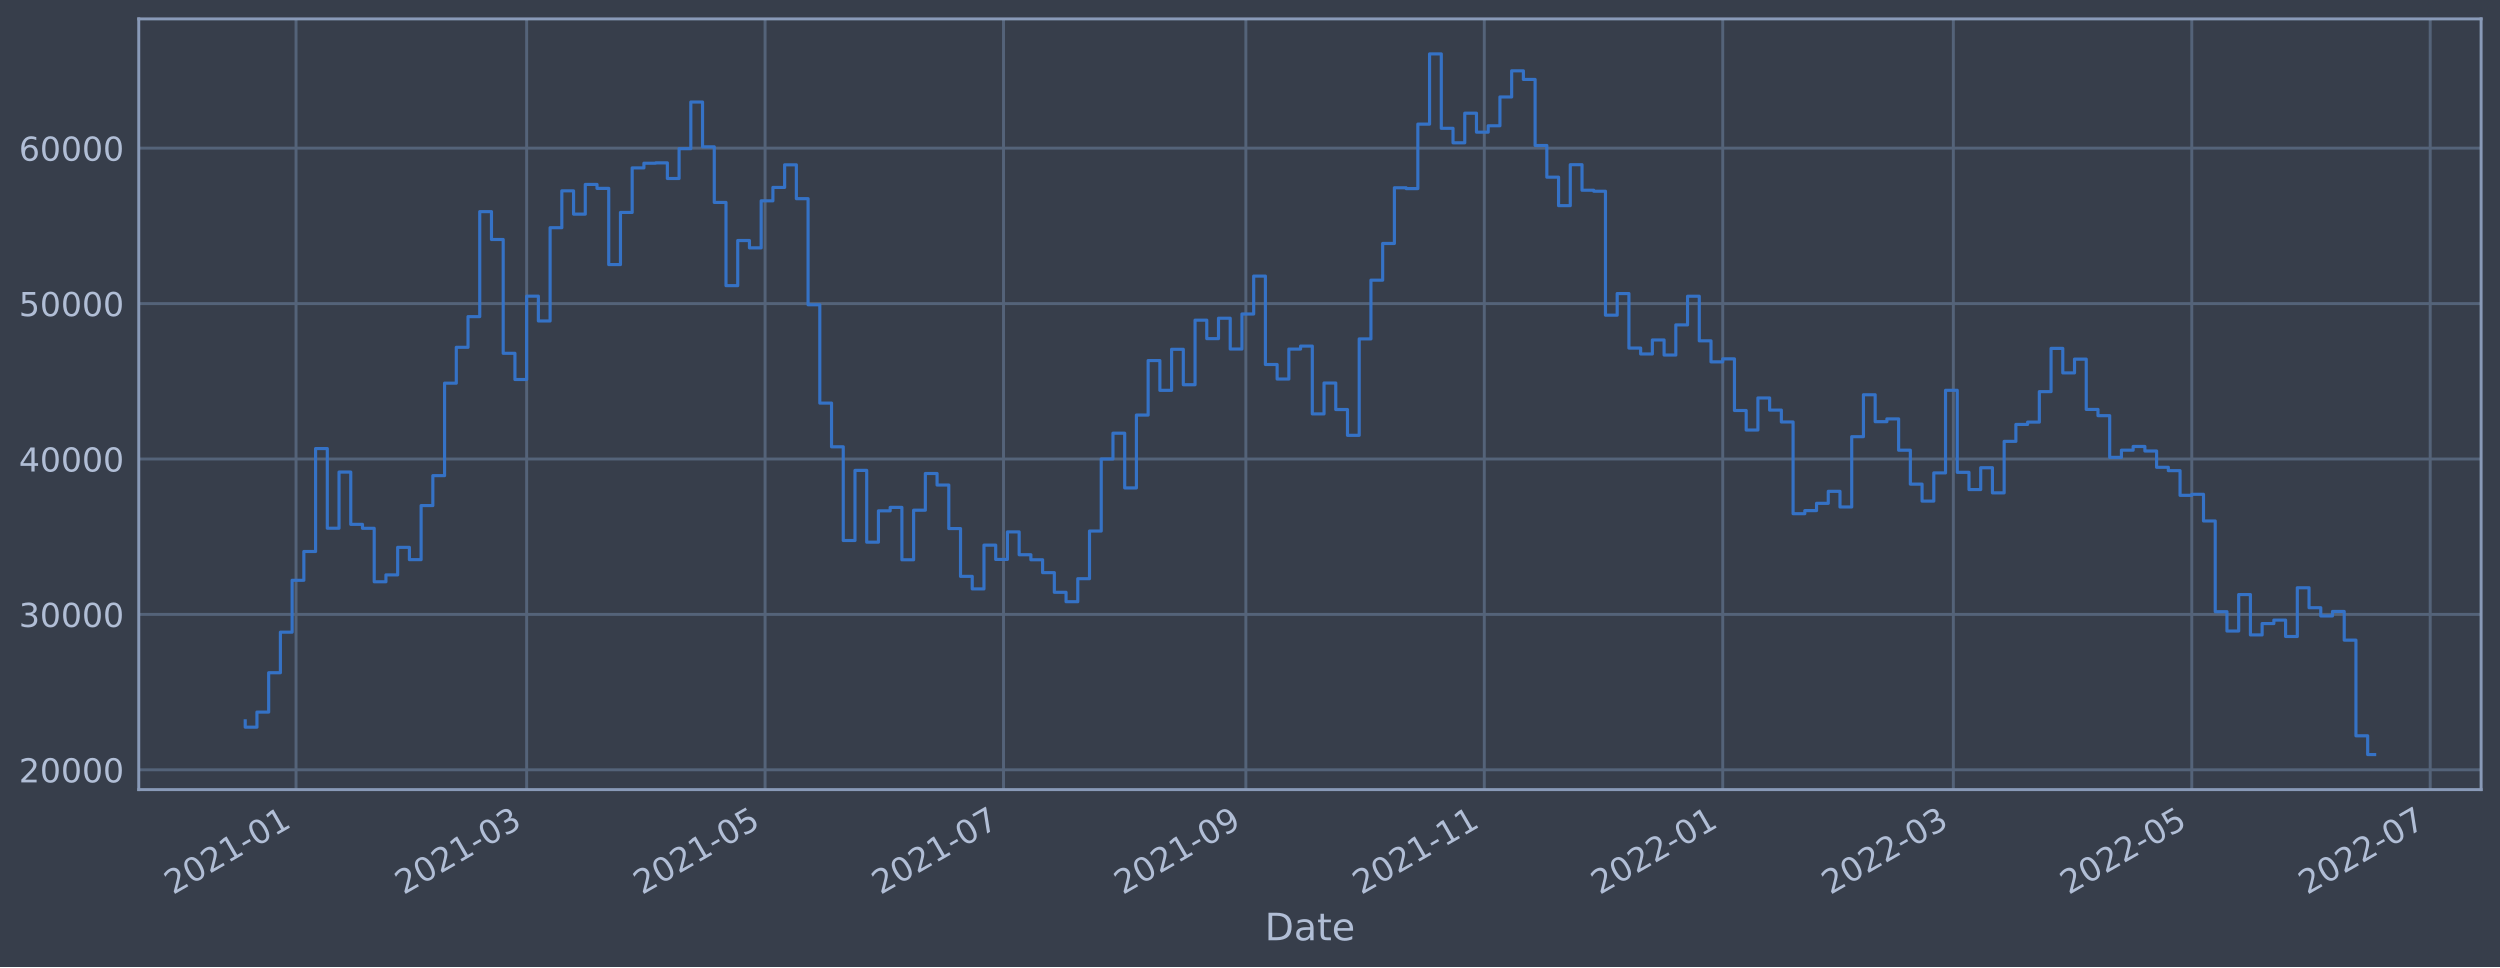
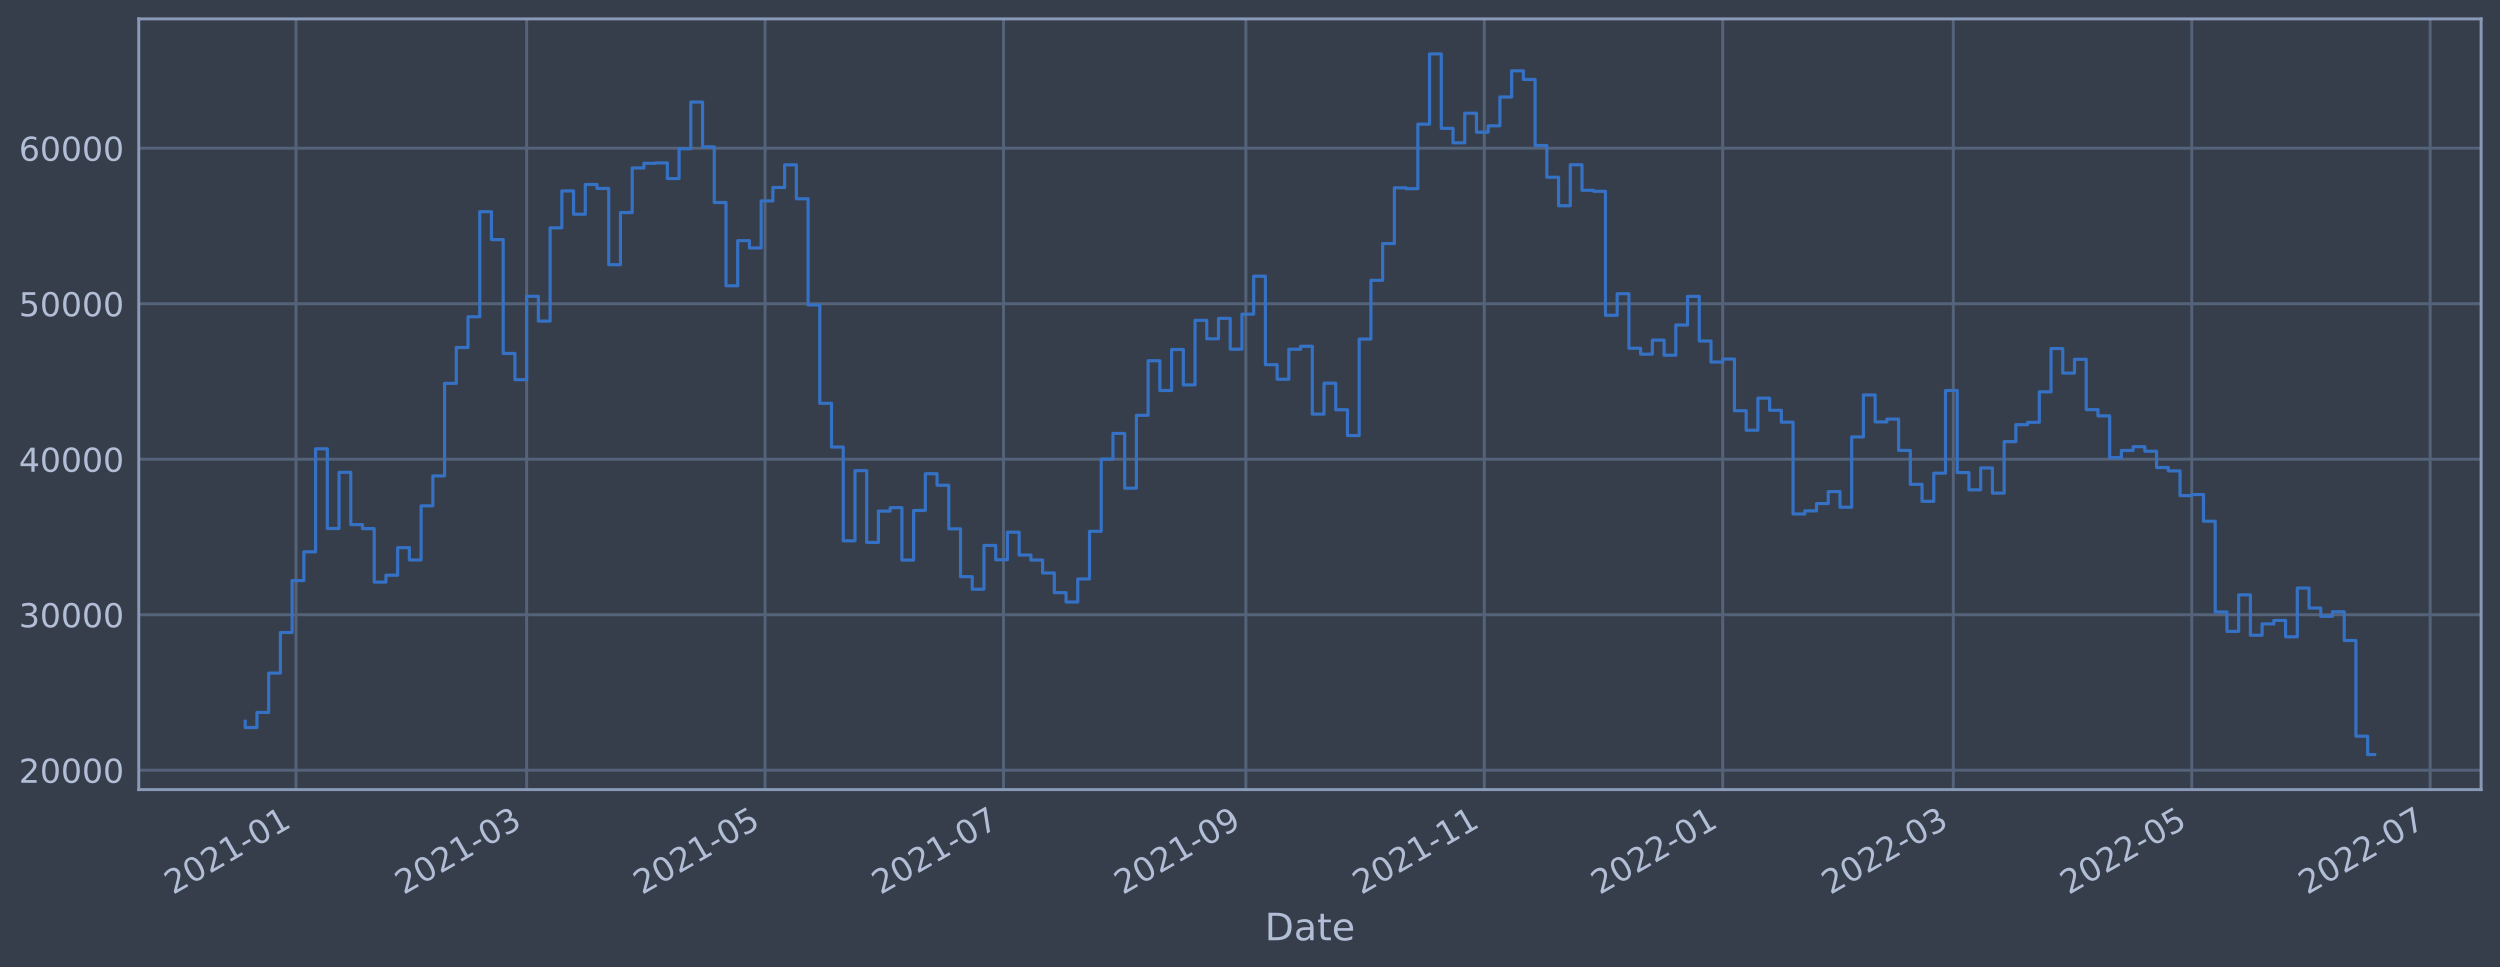
<svg xmlns="http://www.w3.org/2000/svg" xmlns:xlink="http://www.w3.org/1999/xlink" width="952.884pt" height="368.58pt" viewBox="0 0 952.884 368.58" version="1.1">
  <defs>
    <style type="text/css">*{stroke-linejoin: round; stroke-linecap: butt}</style>
  </defs>
  <g id="figure_1">
    <g id="patch_1">
      <path d="M 0 368.58  L 952.884 368.58  L 952.884 0  L 0 0  z " style="fill: #373e4b" />
    </g>
    <g id="axes_1">
      <g id="patch_2">
        <path d="M 52.884 300.96  L 945.684 300.96  L 945.684 7.2  L 52.884 7.2  z " style="fill: #373e4b" />
      </g>
      <g id="matplotlib.axis_1">
        <g id="xtick_1">
          <g id="line2d_1">
-             <path d="M 112.833 300.96  L 112.833 7.2  " clip-path="url(#pe9905f7306)" style="fill: none; stroke: #546379; stroke-width: 1.12; stroke-linecap: square" />
+             <path d="M 112.833 300.96  L 112.833 7.2  " clip-path="url(#pbb1fb4544b)" style="fill: none; stroke: #546379; stroke-width: 1.12; stroke-linecap: square" />
          </g>
          <g id="line2d_2" />
          <g id="text_1">
-             <g style="fill: #b1bed6" transform="translate(65.93013 341.1745)rotate(-30)scale(0.126 -0.126)">
+             <g style="fill: #b1bed6" transform="translate(65.92988 341.1745)rotate(-30)scale(0.126 -0.126)">
              <defs>
                <path id="DejaVuSans-32" d="M 1228 531  L 3431 531  L 3431 0  L 469 0  L 469 531  Q 828 903 1448 1529  Q 2069 2156 2228 2338  Q 2531 2678 2651 2914  Q 2772 3150 2772 3378  Q 2772 3750 2511 3984  Q 2250 4219 1831 4219  Q 1534 4219 1204 4116  Q 875 4013 500 3803  L 500 4441  Q 881 4594 1212 4672  Q 1544 4750 1819 4750  Q 2544 4750 2975 4387  Q 3406 4025 3406 3419  Q 3406 3131 3298 2873  Q 3191 2616 2906 2266  Q 2828 2175 2409 1742  Q 1991 1309 1228 531  z " transform="scale(0.015625)" />
                <path id="DejaVuSans-30" d="M 2034 4250  Q 1547 4250 1301 3770  Q 1056 3291 1056 2328  Q 1056 1369 1301 889  Q 1547 409 2034 409  Q 2525 409 2770 889  Q 3016 1369 3016 2328  Q 3016 3291 2770 3770  Q 2525 4250 2034 4250  z M 2034 4750  Q 2819 4750 3233 4129  Q 3647 3509 3647 2328  Q 3647 1150 3233 529  Q 2819 -91 2034 -91  Q 1250 -91 836 529  Q 422 1150 422 2328  Q 422 3509 836 4129  Q 1250 4750 2034 4750  z " transform="scale(0.015625)" />
                <path id="DejaVuSans-31" d="M 794 531  L 1825 531  L 1825 4091  L 703 3866  L 703 4441  L 1819 4666  L 2450 4666  L 2450 531  L 3481 531  L 3481 0  L 794 0  L 794 531  z " transform="scale(0.015625)" />
                <path id="DejaVuSans-2d" d="M 313 2009  L 1997 2009  L 1997 1497  L 313 1497  L 313 2009  z " transform="scale(0.015625)" />
              </defs>
              <use xlink:href="#DejaVuSans-32" />
              <use xlink:href="#DejaVuSans-30" x="63.623" />
              <use xlink:href="#DejaVuSans-32" x="127.246" />
              <use xlink:href="#DejaVuSans-31" x="190.869" />
              <use xlink:href="#DejaVuSans-2d" x="254.492" />
              <use xlink:href="#DejaVuSans-30" x="290.576" />
              <use xlink:href="#DejaVuSans-31" x="354.199" />
            </g>
          </g>
        </g>
        <g id="xtick_2">
          <g id="line2d_3">
-             <path d="M 200.734 300.96  L 200.734 7.2  " clip-path="url(#pe9905f7306)" style="fill: none; stroke: #546379; stroke-width: 1.12; stroke-linecap: square" />
+             <path d="M 200.732 300.96  L 200.732 7.2  " clip-path="url(#pbb1fb4544b)" style="fill: none; stroke: #546379; stroke-width: 1.12; stroke-linecap: square" />
          </g>
          <g id="line2d_4" />
          <g id="text_2">
-             <g style="fill: #b1bed6" transform="translate(153.8303 341.1745)rotate(-30)scale(0.126 -0.126)">
+             <g style="fill: #b1bed6" transform="translate(153.8289 341.1745)rotate(-30)scale(0.126 -0.126)">
              <defs>
                <path id="DejaVuSans-33" d="M 2597 2516  Q 3050 2419 3304 2112  Q 3559 1806 3559 1356  Q 3559 666 3084 287  Q 2609 -91 1734 -91  Q 1441 -91 1130 -33  Q 819 25 488 141  L 488 750  Q 750 597 1062 519  Q 1375 441 1716 441  Q 2309 441 2620 675  Q 2931 909 2931 1356  Q 2931 1769 2642 2001  Q 2353 2234 1838 2234  L 1294 2234  L 1294 2753  L 1863 2753  Q 2328 2753 2575 2939  Q 2822 3125 2822 3475  Q 2822 3834 2567 4026  Q 2313 4219 1838 4219  Q 1578 4219 1281 4162  Q 984 4106 628 3988  L 628 4550  Q 988 4650 1302 4700  Q 1616 4750 1894 4750  Q 2613 4750 3031 4423  Q 3450 4097 3450 3541  Q 3450 3153 3228 2886  Q 3006 2619 2597 2516  z " transform="scale(0.015625)" />
              </defs>
              <use xlink:href="#DejaVuSans-32" />
              <use xlink:href="#DejaVuSans-30" x="63.623" />
              <use xlink:href="#DejaVuSans-32" x="127.246" />
              <use xlink:href="#DejaVuSans-31" x="190.869" />
              <use xlink:href="#DejaVuSans-2d" x="254.492" />
              <use xlink:href="#DejaVuSans-30" x="290.576" />
              <use xlink:href="#DejaVuSans-33" x="354.199" />
            </g>
          </g>
        </g>
        <g id="xtick_3">
          <g id="line2d_5">
-             <path d="M 291.613 300.96  L 291.613 7.2  " clip-path="url(#pe9905f7306)" style="fill: none; stroke: #546379; stroke-width: 1.12; stroke-linecap: square" />
+             <path d="M 291.611 300.96  L 291.611 7.2  " clip-path="url(#pbb1fb4544b)" style="fill: none; stroke: #546379; stroke-width: 1.12; stroke-linecap: square" />
          </g>
          <g id="line2d_6" />
          <g id="text_3">
-             <g style="fill: #b1bed6" transform="translate(244.7101 341.1745)rotate(-30)scale(0.126 -0.126)">
+             <g style="fill: #b1bed6" transform="translate(244.7076 341.1745)rotate(-30)scale(0.126 -0.126)">
              <defs>
                <path id="DejaVuSans-35" d="M 691 4666  L 3169 4666  L 3169 4134  L 1269 4134  L 1269 2991  Q 1406 3038 1543 3061  Q 1681 3084 1819 3084  Q 2600 3084 3056 2656  Q 3513 2228 3513 1497  Q 3513 744 3044 326  Q 2575 -91 1722 -91  Q 1428 -91 1123 -41  Q 819 9 494 109  L 494 744  Q 775 591 1075 516  Q 1375 441 1709 441  Q 2250 441 2565 725  Q 2881 1009 2881 1497  Q 2881 1984 2565 2268  Q 2250 2553 1709 2553  Q 1456 2553 1204 2497  Q 953 2441 691 2322  L 691 4666  z " transform="scale(0.015625)" />
              </defs>
              <use xlink:href="#DejaVuSans-32" />
              <use xlink:href="#DejaVuSans-30" x="63.623" />
              <use xlink:href="#DejaVuSans-32" x="127.246" />
              <use xlink:href="#DejaVuSans-31" x="190.869" />
              <use xlink:href="#DejaVuSans-2d" x="254.492" />
              <use xlink:href="#DejaVuSans-30" x="290.576" />
              <use xlink:href="#DejaVuSans-35" x="354.199" />
            </g>
          </g>
        </g>
        <g id="xtick_4">
          <g id="line2d_7">
-             <path d="M 382.493 300.96  L 382.493 7.2  " clip-path="url(#pe9905f7306)" style="fill: none; stroke: #546379; stroke-width: 1.12; stroke-linecap: square" />
+             <path d="M 382.49 300.96  L 382.49 7.2  " clip-path="url(#pbb1fb4544b)" style="fill: none; stroke: #546379; stroke-width: 1.12; stroke-linecap: square" />
          </g>
          <g id="line2d_8" />
          <g id="text_4">
-             <g style="fill: #b1bed6" transform="translate(335.59 341.1745)rotate(-30)scale(0.126 -0.126)">
+             <g style="fill: #b1bed6" transform="translate(335.5863 341.1745)rotate(-30)scale(0.126 -0.126)">
              <defs>
                <path id="DejaVuSans-37" d="M 525 4666  L 3525 4666  L 3525 4397  L 1831 0  L 1172 0  L 2766 4134  L 525 4134  L 525 4666  z " transform="scale(0.015625)" />
              </defs>
              <use xlink:href="#DejaVuSans-32" />
              <use xlink:href="#DejaVuSans-30" x="63.623" />
              <use xlink:href="#DejaVuSans-32" x="127.246" />
              <use xlink:href="#DejaVuSans-31" x="190.869" />
              <use xlink:href="#DejaVuSans-2d" x="254.492" />
              <use xlink:href="#DejaVuSans-30" x="290.576" />
              <use xlink:href="#DejaVuSans-37" x="354.199" />
            </g>
          </g>
        </g>
        <g id="xtick_5">
          <g id="line2d_9">
-             <path d="M 474.863 300.96  L 474.863 7.2  " clip-path="url(#pe9905f7306)" style="fill: none; stroke: #546379; stroke-width: 1.12; stroke-linecap: square" />
+             <path d="M 474.858 300.96  L 474.858 7.2  " clip-path="url(#pbb1fb4544b)" style="fill: none; stroke: #546379; stroke-width: 1.12; stroke-linecap: square" />
          </g>
          <g id="line2d_10" />
          <g id="text_5">
-             <g style="fill: #b1bed6" transform="translate(427.9596 341.1745)rotate(-30)scale(0.126 -0.126)">
+             <g style="fill: #b1bed6" transform="translate(427.9548 341.1745)rotate(-30)scale(0.126 -0.126)">
              <defs>
                <path id="DejaVuSans-39" d="M 703 97  L 703 672  Q 941 559 1184 500  Q 1428 441 1663 441  Q 2288 441 2617 861  Q 2947 1281 2994 2138  Q 2813 1869 2534 1725  Q 2256 1581 1919 1581  Q 1219 1581 811 2004  Q 403 2428 403 3163  Q 403 3881 828 4315  Q 1253 4750 1959 4750  Q 2769 4750 3195 4129  Q 3622 3509 3622 2328  Q 3622 1225 3098 567  Q 2575 -91 1691 -91  Q 1453 -91 1209 -44  Q 966 3 703 97  z M 1959 2075  Q 2384 2075 2632 2365  Q 2881 2656 2881 3163  Q 2881 3666 2632 3958  Q 2384 4250 1959 4250  Q 1534 4250 1286 3958  Q 1038 3666 1038 3163  Q 1038 2656 1286 2365  Q 1534 2075 1959 2075  z " transform="scale(0.015625)" />
              </defs>
              <use xlink:href="#DejaVuSans-32" />
              <use xlink:href="#DejaVuSans-30" x="63.623" />
              <use xlink:href="#DejaVuSans-32" x="127.246" />
              <use xlink:href="#DejaVuSans-31" x="190.869" />
              <use xlink:href="#DejaVuSans-2d" x="254.492" />
              <use xlink:href="#DejaVuSans-30" x="290.576" />
              <use xlink:href="#DejaVuSans-39" x="354.199" />
            </g>
          </g>
        </g>
        <g id="xtick_6">
          <g id="line2d_11">
-             <path d="M 565.743 300.96  L 565.743 7.2  " clip-path="url(#pe9905f7306)" style="fill: none; stroke: #546379; stroke-width: 1.12; stroke-linecap: square" />
+             <path d="M 565.737 300.96  L 565.737 7.2  " clip-path="url(#pbb1fb4544b)" style="fill: none; stroke: #546379; stroke-width: 1.12; stroke-linecap: square" />
          </g>
          <g id="line2d_12" />
          <g id="text_6">
-             <g style="fill: #b1bed6" transform="translate(518.8395 341.1745)rotate(-30)scale(0.126 -0.126)">
+             <g style="fill: #b1bed6" transform="translate(518.8334 341.1745)rotate(-30)scale(0.126 -0.126)">
              <use xlink:href="#DejaVuSans-32" />
              <use xlink:href="#DejaVuSans-30" x="63.623" />
              <use xlink:href="#DejaVuSans-32" x="127.246" />
              <use xlink:href="#DejaVuSans-31" x="190.869" />
              <use xlink:href="#DejaVuSans-2d" x="254.492" />
              <use xlink:href="#DejaVuSans-31" x="290.576" />
              <use xlink:href="#DejaVuSans-31" x="354.199" />
            </g>
          </g>
        </g>
        <g id="xtick_7">
          <g id="line2d_13">
-             <path d="M 656.623 300.96  L 656.623 7.2  " clip-path="url(#pe9905f7306)" style="fill: none; stroke: #546379; stroke-width: 1.12; stroke-linecap: square" />
+             <path d="M 656.615 300.96  L 656.615 7.2  " clip-path="url(#pbb1fb4544b)" style="fill: none; stroke: #546379; stroke-width: 1.12; stroke-linecap: square" />
          </g>
          <g id="line2d_14" />
          <g id="text_7">
-             <g style="fill: #b1bed6" transform="translate(609.7193 341.1745)rotate(-30)scale(0.126 -0.126)">
+             <g style="fill: #b1bed6" transform="translate(609.7121 341.1745)rotate(-30)scale(0.126 -0.126)">
              <use xlink:href="#DejaVuSans-32" />
              <use xlink:href="#DejaVuSans-30" x="63.623" />
              <use xlink:href="#DejaVuSans-32" x="127.246" />
              <use xlink:href="#DejaVuSans-32" x="190.869" />
              <use xlink:href="#DejaVuSans-2d" x="254.492" />
              <use xlink:href="#DejaVuSans-30" x="290.576" />
              <use xlink:href="#DejaVuSans-31" x="354.199" />
            </g>
          </g>
        </g>
        <g id="xtick_8">
          <g id="line2d_15">
-             <path d="M 744.523 300.96  L 744.523 7.2  " clip-path="url(#pe9905f7306)" style="fill: none; stroke: #546379; stroke-width: 1.12; stroke-linecap: square" />
+             <path d="M 744.514 300.96  L 744.514 7.2  " clip-path="url(#pbb1fb4544b)" style="fill: none; stroke: #546379; stroke-width: 1.12; stroke-linecap: square" />
          </g>
          <g id="line2d_16" />
          <g id="text_8">
-             <g style="fill: #b1bed6" transform="translate(697.6195 341.1745)rotate(-30)scale(0.126 -0.126)">
+             <g style="fill: #b1bed6" transform="translate(697.6112 341.1745)rotate(-30)scale(0.126 -0.126)">
              <use xlink:href="#DejaVuSans-32" />
              <use xlink:href="#DejaVuSans-30" x="63.623" />
              <use xlink:href="#DejaVuSans-32" x="127.246" />
              <use xlink:href="#DejaVuSans-32" x="190.869" />
              <use xlink:href="#DejaVuSans-2d" x="254.492" />
              <use xlink:href="#DejaVuSans-30" x="290.576" />
              <use xlink:href="#DejaVuSans-33" x="354.199" />
            </g>
          </g>
        </g>
        <g id="xtick_9">
          <g id="line2d_17">
-             <path d="M 835.403 300.96  L 835.403 7.2  " clip-path="url(#pe9905f7306)" style="fill: none; stroke: #546379; stroke-width: 1.12; stroke-linecap: square" />
+             <path d="M 835.393 300.96  L 835.393 7.2  " clip-path="url(#pbb1fb4544b)" style="fill: none; stroke: #546379; stroke-width: 1.12; stroke-linecap: square" />
          </g>
          <g id="line2d_18" />
          <g id="text_9">
-             <g style="fill: #b1bed6" transform="translate(788.4993 341.1745)rotate(-30)scale(0.126 -0.126)">
+             <g style="fill: #b1bed6" transform="translate(788.4898 341.1745)rotate(-30)scale(0.126 -0.126)">
              <use xlink:href="#DejaVuSans-32" />
              <use xlink:href="#DejaVuSans-30" x="63.623" />
              <use xlink:href="#DejaVuSans-32" x="127.246" />
              <use xlink:href="#DejaVuSans-32" x="190.869" />
              <use xlink:href="#DejaVuSans-2d" x="254.492" />
              <use xlink:href="#DejaVuSans-30" x="290.576" />
              <use xlink:href="#DejaVuSans-35" x="354.199" />
            </g>
          </g>
        </g>
        <g id="xtick_10">
          <g id="line2d_19">
-             <path d="M 926.282 300.96  L 926.282 7.2  " clip-path="url(#pe9905f7306)" style="fill: none; stroke: #546379; stroke-width: 1.12; stroke-linecap: square" />
+             <path d="M 926.272 300.96  L 926.272 7.2  " clip-path="url(#pbb1fb4544b)" style="fill: none; stroke: #546379; stroke-width: 1.12; stroke-linecap: square" />
          </g>
          <g id="line2d_20" />
          <g id="text_10">
-             <g style="fill: #b1bed6" transform="translate(879.3791 341.1745)rotate(-30)scale(0.126 -0.126)">
+             <g style="fill: #b1bed6" transform="translate(879.3685 341.1745)rotate(-30)scale(0.126 -0.126)">
              <use xlink:href="#DejaVuSans-32" />
              <use xlink:href="#DejaVuSans-30" x="63.623" />
              <use xlink:href="#DejaVuSans-32" x="127.246" />
              <use xlink:href="#DejaVuSans-32" x="190.869" />
              <use xlink:href="#DejaVuSans-2d" x="254.492" />
              <use xlink:href="#DejaVuSans-30" x="290.576" />
              <use xlink:href="#DejaVuSans-37" x="354.199" />
            </g>
          </g>
        </g>
        <g id="text_11">
          <g style="fill: #b1bed6" transform="translate(482.0746 358.3856)scale(0.144 -0.144)">
            <defs>
              <path id="DejaVuSans-44" d="M 1259 4147  L 1259 519  L 2022 519  Q 2988 519 3436 956  Q 3884 1394 3884 2338  Q 3884 3275 3436 3711  Q 2988 4147 2022 4147  L 1259 4147  z M 628 4666  L 1925 4666  Q 3281 4666 3915 4102  Q 4550 3538 4550 2338  Q 4550 1131 3912 565  Q 3275 0 1925 0  L 628 0  L 628 4666  z " transform="scale(0.015625)" />
              <path id="DejaVuSans-61" d="M 2194 1759  Q 1497 1759 1228 1600  Q 959 1441 959 1056  Q 959 750 1161 570  Q 1363 391 1709 391  Q 2188 391 2477 730  Q 2766 1069 2766 1631  L 2766 1759  L 2194 1759  z M 3341 1997  L 3341 0  L 2766 0  L 2766 531  Q 2569 213 2275 61  Q 1981 -91 1556 -91  Q 1019 -91 701 211  Q 384 513 384 1019  Q 384 1609 779 1909  Q 1175 2209 1959 2209  L 2766 2209  L 2766 2266  Q 2766 2663 2505 2880  Q 2244 3097 1772 3097  Q 1472 3097 1187 3025  Q 903 2953 641 2809  L 641 3341  Q 956 3463 1253 3523  Q 1550 3584 1831 3584  Q 2591 3584 2966 3190  Q 3341 2797 3341 1997  z " transform="scale(0.015625)" />
              <path id="DejaVuSans-74" d="M 1172 4494  L 1172 3500  L 2356 3500  L 2356 3053  L 1172 3053  L 1172 1153  Q 1172 725 1289 603  Q 1406 481 1766 481  L 2356 481  L 2356 0  L 1766 0  Q 1100 0 847 248  Q 594 497 594 1153  L 594 3053  L 172 3053  L 172 3500  L 594 3500  L 594 4494  L 1172 4494  z " transform="scale(0.015625)" />
              <path id="DejaVuSans-65" d="M 3597 1894  L 3597 1613  L 953 1613  Q 991 1019 1311 708  Q 1631 397 2203 397  Q 2534 397 2845 478  Q 3156 559 3463 722  L 3463 178  Q 3153 47 2828 -22  Q 2503 -91 2169 -91  Q 1331 -91 842 396  Q 353 884 353 1716  Q 353 2575 817 3079  Q 1281 3584 2069 3584  Q 2775 3584 3186 3129  Q 3597 2675 3597 1894  z M 3022 2063  Q 3016 2534 2758 2815  Q 2500 3097 2075 3097  Q 1594 3097 1305 2825  Q 1016 2553 972 2059  L 3022 2063  z " transform="scale(0.015625)" />
            </defs>
            <use xlink:href="#DejaVuSans-44" />
            <use xlink:href="#DejaVuSans-61" x="77.002" />
            <use xlink:href="#DejaVuSans-74" x="138.281" />
            <use xlink:href="#DejaVuSans-65" x="177.49" />
          </g>
        </g>
      </g>
      <g id="matplotlib.axis_2">
        <g id="ytick_1">
          <g id="line2d_21">
-             <path d="M 52.884 293.42  L 945.684 293.42  " clip-path="url(#pe9905f7306)" style="fill: none; stroke: #546379; stroke-width: 1.12; stroke-linecap: square" />
+             <path d="M 52.884 293.576  L 945.684 293.576  " clip-path="url(#pbb1fb4544b)" style="fill: none; stroke: #546379; stroke-width: 1.12; stroke-linecap: square" />
          </g>
          <g id="line2d_22" />
          <g id="text_12">
-             <g style="fill: #b1bed6" transform="translate(7.2 298.2066)scale(0.126 -0.126)">
+             <g style="fill: #b1bed6" transform="translate(7.2 298.3633)scale(0.126 -0.126)">
              <use xlink:href="#DejaVuSans-32" />
              <use xlink:href="#DejaVuSans-30" x="63.623" />
              <use xlink:href="#DejaVuSans-30" x="127.246" />
              <use xlink:href="#DejaVuSans-30" x="190.869" />
              <use xlink:href="#DejaVuSans-30" x="254.492" />
            </g>
          </g>
        </g>
        <g id="ytick_2">
          <g id="line2d_23">
-             <path d="M 52.884 234.183  L 945.684 234.183  " clip-path="url(#pe9905f7306)" style="fill: none; stroke: #546379; stroke-width: 1.12; stroke-linecap: square" />
+             <path d="M 52.884 234.305  L 945.684 234.305  " clip-path="url(#pbb1fb4544b)" style="fill: none; stroke: #546379; stroke-width: 1.12; stroke-linecap: square" />
          </g>
          <g id="line2d_24" />
          <g id="text_13">
-             <g style="fill: #b1bed6" transform="translate(7.2 238.9696)scale(0.126 -0.126)">
+             <g style="fill: #b1bed6" transform="translate(7.2 239.0922)scale(0.126 -0.126)">
              <use xlink:href="#DejaVuSans-33" />
              <use xlink:href="#DejaVuSans-30" x="63.623" />
              <use xlink:href="#DejaVuSans-30" x="127.246" />
              <use xlink:href="#DejaVuSans-30" x="190.869" />
              <use xlink:href="#DejaVuSans-30" x="254.492" />
            </g>
          </g>
        </g>
        <g id="ytick_3">
          <g id="line2d_25">
-             <path d="M 52.884 174.946  L 945.684 174.946  " clip-path="url(#pe9905f7306)" style="fill: none; stroke: #546379; stroke-width: 1.12; stroke-linecap: square" />
+             <path d="M 52.884 175.034  L 945.684 175.034  " clip-path="url(#pbb1fb4544b)" style="fill: none; stroke: #546379; stroke-width: 1.12; stroke-linecap: square" />
          </g>
          <g id="line2d_26" />
          <g id="text_14">
-             <g style="fill: #b1bed6" transform="translate(7.2 179.7326)scale(0.126 -0.126)">
+             <g style="fill: #b1bed6" transform="translate(7.2 179.8212)scale(0.126 -0.126)">
              <defs>
                <path id="DejaVuSans-34" d="M 2419 4116  L 825 1625  L 2419 1625  L 2419 4116  z M 2253 4666  L 3047 4666  L 3047 1625  L 3713 1625  L 3713 1100  L 3047 1100  L 3047 0  L 2419 0  L 2419 1100  L 313 1100  L 313 1709  L 2253 4666  z " transform="scale(0.015625)" />
              </defs>
              <use xlink:href="#DejaVuSans-34" />
              <use xlink:href="#DejaVuSans-30" x="63.623" />
              <use xlink:href="#DejaVuSans-30" x="127.246" />
              <use xlink:href="#DejaVuSans-30" x="190.869" />
              <use xlink:href="#DejaVuSans-30" x="254.492" />
            </g>
          </g>
        </g>
        <g id="ytick_4">
          <g id="line2d_27">
-             <path d="M 52.884 115.709  L 945.684 115.709  " clip-path="url(#pe9905f7306)" style="fill: none; stroke: #546379; stroke-width: 1.12; stroke-linecap: square" />
+             <path d="M 52.884 115.763  L 945.684 115.763  " clip-path="url(#pbb1fb4544b)" style="fill: none; stroke: #546379; stroke-width: 1.12; stroke-linecap: square" />
          </g>
          <g id="line2d_28" />
          <g id="text_15">
-             <g style="fill: #b1bed6" transform="translate(7.2 120.4955)scale(0.126 -0.126)">
+             <g style="fill: #b1bed6" transform="translate(7.2 120.5501)scale(0.126 -0.126)">
              <use xlink:href="#DejaVuSans-35" />
              <use xlink:href="#DejaVuSans-30" x="63.623" />
              <use xlink:href="#DejaVuSans-30" x="127.246" />
              <use xlink:href="#DejaVuSans-30" x="190.869" />
              <use xlink:href="#DejaVuSans-30" x="254.492" />
            </g>
          </g>
        </g>
        <g id="ytick_5">
          <g id="line2d_29">
-             <path d="M 52.884 56.471  L 945.684 56.471  " clip-path="url(#pe9905f7306)" style="fill: none; stroke: #546379; stroke-width: 1.12; stroke-linecap: square" />
+             <path d="M 52.884 56.492  L 945.684 56.492  " clip-path="url(#pbb1fb4544b)" style="fill: none; stroke: #546379; stroke-width: 1.12; stroke-linecap: square" />
          </g>
          <g id="line2d_30" />
          <g id="text_16">
-             <g style="fill: #b1bed6" transform="translate(7.2 61.25848)scale(0.126 -0.126)">
+             <g style="fill: #b1bed6" transform="translate(7.2 61.2791)scale(0.126 -0.126)">
              <defs>
                <path id="DejaVuSans-36" d="M 2113 2584  Q 1688 2584 1439 2293  Q 1191 2003 1191 1497  Q 1191 994 1439 701  Q 1688 409 2113 409  Q 2538 409 2786 701  Q 3034 994 3034 1497  Q 3034 2003 2786 2293  Q 2538 2584 2113 2584  z M 3366 4563  L 3366 3988  Q 3128 4100 2886 4159  Q 2644 4219 2406 4219  Q 1781 4219 1451 3797  Q 1122 3375 1075 2522  Q 1259 2794 1537 2939  Q 1816 3084 2150 3084  Q 2853 3084 3261 2657  Q 3669 2231 3669 1497  Q 3669 778 3244 343  Q 2819 -91 2113 -91  Q 1303 -91 875 529  Q 447 1150 447 2328  Q 447 3434 972 4092  Q 1497 4750 2381 4750  Q 2619 4750 2861 4703  Q 3103 4656 3366 4563  z " transform="scale(0.015625)" />
              </defs>
              <use xlink:href="#DejaVuSans-36" />
              <use xlink:href="#DejaVuSans-30" x="63.623" />
              <use xlink:href="#DejaVuSans-30" x="127.246" />
              <use xlink:href="#DejaVuSans-30" x="190.869" />
              <use xlink:href="#DejaVuSans-30" x="254.492" />
            </g>
          </g>
        </g>
      </g>
      <g id="line2d_31">
-         <path d="M 93.466 274.755  L 93.466 277.156  L 97.935 277.156  L 97.935 271.41  L 102.405 271.41  L 102.405 256.417  L 106.874 256.417  L 106.874 240.956  L 111.344 240.956  L 111.344 221.177  L 115.813 221.177  L 115.813 210.211  L 120.283 210.211  L 120.283 170.975  L 124.752 170.975  L 124.752 201.336  L 129.222 201.336  L 129.222 179.931  L 133.691 179.931  L 133.691 199.867  L 138.161 199.867  L 138.161 201.371  L 142.63 201.371  L 142.63 221.744  L 147.1 221.744  L 147.1 219.126  L 151.569 219.126  L 151.569 208.626  L 156.039 208.626  L 156.039 213.314  L 160.508 213.314  L 160.508 192.704  L 164.978 192.704  L 164.978 181.295  L 169.447 181.295  L 169.447 146.049  L 173.917 146.049  L 173.917 132.383  L 178.386 132.383  L 178.386 120.684  L 182.856 120.684  L 182.856 80.661  L 187.325 80.661  L 187.325 91.283  L 191.795 91.283  L 191.795 134.662  L 196.264 134.662  L 196.264 144.652  L 200.734 144.652  L 200.734 112.879  L 205.203 112.879  L 205.203 122.334  L 209.673 122.334  L 209.673 86.792  L 214.142 86.792  L 214.142 72.742  L 218.612 72.742  L 218.612 81.619  L 223.081 81.619  L 223.081 70.298  L 227.551 70.298  L 227.551 71.807  L 232.02 71.807  L 232.02 100.85  L 236.49 100.85  L 236.49 80.972  L 240.959 80.972  L 240.959 63.994  L 245.429 63.994  L 245.429 62.21  L 249.898 62.21  L 249.898 62.075  L 254.368 62.075  L 254.368 68.031  L 258.837 68.031  L 258.837 56.68  L 263.307 56.68  L 263.307 38.883  L 267.776 38.883  L 267.776 55.956  L 272.246 55.956  L 272.246 77.158  L 276.715 77.158  L 276.715 108.878  L 281.185 108.878  L 281.185 91.678  L 285.654 91.678  L 285.654 94.477  L 290.124 94.477  L 290.124 76.55  L 294.593 76.55  L 294.593 71.439  L 299.063 71.439  L 299.063 62.817  L 303.532 62.817  L 303.532 75.724  L 308.002 75.724  L 308.002 116.167  L 312.471 116.167  L 312.471 153.642  L 316.941 153.642  L 316.941 170.299  L 321.41 170.299  L 321.41 206.018  L 325.88 206.018  L 325.88 179.293  L 330.349 179.293  L 330.349 206.651  L 334.819 206.651  L 334.819 194.715  L 339.288 194.715  L 339.288 193.395  L 343.758 193.395  L 343.758 213.362  L 348.227 213.362  L 348.227 194.467  L 352.697 194.467  L 352.697 180.473  L 357.166 180.473  L 357.166 184.869  L 361.636 184.869  L 361.636 201.459  L 366.105 201.459  L 366.105 219.684  L 370.575 219.684  L 370.575 224.464  L 375.044 224.464  L 375.044 207.783  L 379.514 207.783  L 379.514 213.231  L 383.983 213.231  L 383.983 202.732  L 388.453 202.732  L 388.453 211.441  L 392.922 211.441  L 392.922 213.357  L 397.392 213.357  L 397.392 218.268  L 401.861 218.268  L 401.861 225.764  L 406.331 225.764  L 406.331 229.349  L 410.8 229.349  L 410.8 220.571  L 415.27 220.571  L 415.27 202.401  L 419.739 202.401  L 419.739 174.931  L 424.209 174.931  L 424.209 165.118  L 428.678 165.118  L 428.678 185.975  L 433.148 185.975  L 433.148 158.205  L 437.617 158.205  L 437.617 137.428  L 442.087 137.428  L 442.087 148.776  L 446.556 148.776  L 446.556 133.145  L 451.026 133.145  L 451.026 146.643  L 455.495 146.643  L 455.495 122.035  L 459.965 122.035  L 459.965 129.069  L 464.434 129.069  L 464.434 121.295  L 468.904 121.295  L 468.904 133.037  L 473.373 133.037  L 473.373 119.683  L 477.843 119.683  L 477.843 105.229  L 482.312 105.229  L 482.312 138.939  L 486.782 138.939  L 486.782 144.469  L 491.251 144.469  L 491.251 133.052  L 495.721 133.052  L 495.721 131.918  L 500.19 131.918  L 500.19 157.758  L 504.66 157.758  L 504.66 145.985  L 509.129 145.985  L 509.129 156.093  L 513.599 156.093  L 513.599 165.927  L 518.068 165.927  L 518.068 129.172  L 522.538 129.172  L 522.538 106.788  L 527.007 106.788  L 527.007 92.8  L 531.477 92.8  L 531.477 71.565  L 535.946 71.565  L 535.946 71.886  L 540.416 71.886  L 540.416 47.312  L 544.885 47.312  L 544.885 20.553  L 549.355 20.553  L 549.355 48.905  L 553.824 48.905  L 553.824 54.427  L 558.294 54.427  L 558.294 43.148  L 562.763 43.148  L 562.763 50.373  L 567.233 50.373  L 567.233 47.93  L 571.702 47.93  L 571.702 36.963  L 576.172 36.963  L 576.172 26.991  L 580.641 26.991  L 580.641 30.283  L 585.111 30.283  L 585.111 55.451  L 589.58 55.451  L 589.58 67.531  L 594.05 67.531  L 594.05 78.38  L 598.519 78.38  L 598.519 62.778  L 602.989 62.778  L 602.989 72.511  L 607.458 72.511  L 607.458 72.882  L 611.928 72.882  L 611.928 120.128  L 616.397 120.128  L 616.397 111.885  L 620.867 111.885  L 620.867 132.665  L 625.336 132.665  L 625.336 134.919  L 629.806 134.919  L 629.806 129.58  L 634.275 129.58  L 634.275 135.32  L 638.745 135.32  L 638.745 123.834  L 643.214 123.834  L 643.214 112.919  L 647.684 112.919  L 647.684 129.918  L 652.153 129.918  L 652.153 137.925  L 656.623 137.925  L 656.623 136.785  L 661.092 136.785  L 661.092 156.46  L 665.562 156.46  L 665.562 163.901  L 670.031 163.901  L 670.031 151.689  L 674.501 151.689  L 674.501 156.306  L 678.97 156.306  L 678.97 160.838  L 683.44 160.838  L 683.44 195.792  L 687.909 195.792  L 687.909 194.619  L 692.379 194.619  L 692.379 191.847  L 696.848 191.847  L 696.848 187.275  L 701.318 187.275  L 701.318 193.234  L 705.787 193.234  L 705.787 166.442  L 710.257 166.442  L 710.257 150.461  L 714.726 150.461  L 714.726 160.721  L 719.196 160.721  L 719.196 159.657  L 723.665 159.657  L 723.665 171.595  L 728.135 171.595  L 728.135 184.528  L 732.604 184.528  L 732.604 190.99  L 737.074 190.99  L 737.074 180.254  L 741.543 180.254  L 741.543 148.77  L 746.013 148.77  L 746.013 180.033  L 750.482 180.033  L 750.482 186.6  L 754.952 186.6  L 754.952 178.275  L 759.421 178.275  L 759.421 187.857  L 763.891 187.857  L 763.891 168.234  L 768.36 168.234  L 768.36 161.781  L 772.83 161.781  L 772.83 160.891  L 777.299 160.891  L 777.299 149.27  L 781.769 149.27  L 781.769 132.793  L 786.238 132.793  L 786.238 142.133  L 790.708 142.133  L 790.708 136.883  L 795.177 136.883  L 795.177 156.048  L 799.647 156.048  L 799.647 158.432  L 804.116 158.432  L 804.116 174.34  L 808.586 174.34  L 808.586 171.592  L 813.055 171.592  L 813.055 170.173  L 817.525 170.173  L 817.525 171.901  L 821.994 171.901  L 821.994 178.111  L 826.464 178.111  L 826.464 179.393  L 830.933 179.393  L 830.933 188.8  L 835.403 188.8  L 835.403 188.409  L 839.872 188.409  L 839.872 198.563  L 844.342 198.563  L 844.342 233.142  L 848.811 233.142  L 848.811 240.514  L 853.281 240.514  L 853.281 226.615  L 857.75 226.615  L 857.75 241.996  L 862.22 241.996  L 862.22 237.678  L 866.689 237.678  L 866.689 236.347  L 871.159 236.347  L 871.159 242.601  L 875.628 242.601  L 875.628 224.02  L 880.098 224.02  L 880.098 231.636  L 884.567 231.636  L 884.567 234.767  L 889.037 234.767  L 889.037 233.062  L 893.506 233.062  L 893.506 243.989  L 897.976 243.989  L 897.976 280.451  L 902.445 280.451  L 902.445 287.607  L 905.102 287.607  L 905.102 287.607  " clip-path="url(#pe9905f7306)" style="fill: none; stroke: #3572c6; stroke-width: 1.2; stroke-linecap: square" />
+         <path d="M 93.466 274.901  L 93.466 277.304  L 97.935 277.304  L 97.935 271.554  L 102.404 271.554  L 102.404 256.552  L 106.874 256.552  L 106.874 241.082  L 111.343 241.082  L 111.343 221.292  L 115.813 221.292  L 115.813 210.32  L 120.282 210.32  L 120.282 171.062  L 124.752 171.062  L 124.752 201.44  L 129.221 201.44  L 129.221 180.022  L 133.691 180.022  L 133.691 199.969  L 138.16 199.969  L 138.16 201.475  L 142.629 201.475  L 142.629 221.86  L 147.099 221.86  L 147.099 219.24  L 151.568 219.24  L 151.568 208.734  L 156.038 208.734  L 156.038 213.425  L 160.507 213.425  L 160.507 192.803  L 164.977 192.803  L 164.977 181.387  L 169.446 181.387  L 169.446 146.121  L 173.916 146.121  L 173.916 132.447  L 178.385 132.447  L 178.385 120.741  L 182.854 120.741  L 182.854 80.695  L 187.324 80.695  L 187.324 91.323  L 191.793 91.323  L 191.793 134.727  L 196.263 134.727  L 196.263 144.723  L 200.732 144.723  L 200.732 112.932  L 205.202 112.932  L 205.202 122.392  L 209.671 122.392  L 209.671 86.83  L 214.141 86.83  L 214.141 72.772  L 218.61 72.772  L 218.61 81.654  L 223.079 81.654  L 223.079 70.327  L 227.549 70.327  L 227.549 71.836  L 232.018 71.836  L 232.018 100.897  L 236.488 100.897  L 236.488 81.007  L 240.957 81.007  L 240.957 64.019  L 245.427 64.019  L 245.427 62.234  L 249.896 62.234  L 249.896 62.099  L 254.366 62.099  L 254.366 68.058  L 258.835 68.058  L 258.835 56.7  L 263.304 56.7  L 263.304 38.894  L 267.774 38.894  L 267.774 55.976  L 272.243 55.976  L 272.243 77.19  L 276.713 77.19  L 276.713 108.928  L 281.182 108.928  L 281.182 91.719  L 285.652 91.719  L 285.652 94.519  L 290.121 94.519  L 290.121 76.582  L 294.591 76.582  L 294.591 71.469  L 299.06 71.469  L 299.06 62.841  L 303.529 62.841  L 303.529 75.755  L 307.999 75.755  L 307.999 116.222  L 312.468 116.222  L 312.468 153.719  L 316.938 153.719  L 316.938 170.385  L 321.407 170.385  L 321.407 206.125  L 325.877 206.125  L 325.877 179.384  L 330.346 179.384  L 330.346 206.758  L 334.815 206.758  L 334.815 194.815  L 339.285 194.815  L 339.285 193.494  L 343.754 193.494  L 343.754 213.472  L 348.224 213.472  L 348.224 194.567  L 352.693 194.567  L 352.693 180.565  L 357.163 180.565  L 357.163 184.963  L 361.632 184.963  L 361.632 201.563  L 366.102 201.563  L 366.102 219.798  L 370.571 219.798  L 370.571 224.581  L 375.04 224.581  L 375.04 207.89  L 379.51 207.89  L 379.51 213.342  L 383.979 213.342  L 383.979 202.836  L 388.449 202.836  L 388.449 211.551  L 392.918 211.551  L 392.918 213.468  L 397.388 213.468  L 397.388 218.382  L 401.857 218.382  L 401.857 225.881  L 406.327 225.881  L 406.327 229.469  L 410.796 229.469  L 410.796 220.685  L 415.265 220.685  L 415.265 202.505  L 419.735 202.505  L 419.735 175.019  L 424.204 175.019  L 424.204 165.201  L 428.674 165.201  L 428.674 186.07  L 433.143 186.07  L 433.143 158.284  L 437.613 158.284  L 437.613 137.495  L 442.082 137.495  L 442.082 148.85  L 446.552 148.85  L 446.552 133.21  L 451.021 133.21  L 451.021 146.715  L 455.49 146.715  L 455.49 122.093  L 459.96 122.093  L 459.96 129.131  L 464.429 129.131  L 464.429 121.353  L 468.899 121.353  L 468.899 133.101  L 473.368 133.101  L 473.368 119.74  L 477.838 119.74  L 477.838 105.278  L 482.307 105.278  L 482.307 139.007  L 486.777 139.007  L 486.777 144.54  L 491.246 144.54  L 491.246 133.117  L 495.715 133.117  L 495.715 131.982  L 500.185 131.982  L 500.185 157.836  L 504.654 157.836  L 504.654 146.057  L 509.124 146.057  L 509.124 156.17  L 513.593 156.17  L 513.593 166.011  L 518.063 166.011  L 518.063 129.235  L 522.532 129.235  L 522.532 106.838  L 527.002 106.838  L 527.002 92.841  L 531.471 92.841  L 531.471 71.594  L 535.94 71.594  L 535.94 71.916  L 540.41 71.916  L 540.41 47.328  L 544.879 47.328  L 544.879 20.553  L 549.349 20.553  L 549.349 48.922  L 553.818 48.922  L 553.818 54.446  L 558.288 54.446  L 558.288 43.161  L 562.757 43.161  L 562.757 50.39  L 567.227 50.39  L 567.227 47.946  L 571.696 47.946  L 571.696 36.973  L 576.165 36.973  L 576.165 26.994  L 580.635 26.994  L 580.635 30.289  L 585.104 30.289  L 585.104 55.471  L 589.574 55.471  L 589.574 67.558  L 594.043 67.558  L 594.043 78.413  L 598.513 78.413  L 598.513 62.802  L 602.982 62.802  L 602.982 72.541  L 607.452 72.541  L 607.452 72.912  L 611.921 72.912  L 611.921 120.186  L 616.39 120.186  L 616.39 111.938  L 620.86 111.938  L 620.86 132.73  L 625.329 132.73  L 625.329 134.984  L 629.799 134.984  L 629.799 129.642  L 634.268 129.642  L 634.268 135.386  L 638.738 135.386  L 638.738 123.893  L 643.207 123.893  L 643.207 112.972  L 647.677 112.972  L 647.677 129.981  L 652.146 129.981  L 652.146 137.992  L 656.615 137.992  L 656.615 136.852  L 661.085 136.852  L 661.085 156.538  L 665.554 156.538  L 665.554 163.983  L 670.024 163.983  L 670.024 151.764  L 674.493 151.764  L 674.493 156.384  L 678.963 156.384  L 678.963 160.919  L 683.432 160.919  L 683.432 195.893  L 687.901 195.893  L 687.901 194.719  L 692.371 194.719  L 692.371 191.945  L 696.84 191.945  L 696.84 187.371  L 701.31 187.371  L 701.31 193.333  L 705.779 193.333  L 705.779 166.526  L 710.249 166.526  L 710.249 150.536  L 714.718 150.536  L 714.718 160.802  L 719.188 160.802  L 719.188 159.737  L 723.657 159.737  L 723.657 171.681  L 728.126 171.681  L 728.126 184.622  L 732.596 184.622  L 732.596 191.088  L 737.065 191.088  L 737.065 180.345  L 741.535 180.345  L 741.535 148.843  L 746.004 148.843  L 746.004 180.124  L 750.474 180.124  L 750.474 186.696  L 754.943 186.696  L 754.943 178.366  L 759.413 178.366  L 759.413 187.953  L 763.882 187.953  L 763.882 168.318  L 768.351 168.318  L 768.351 161.862  L 772.821 161.862  L 772.821 160.971  L 777.29 160.971  L 777.29 149.344  L 781.76 149.344  L 781.76 132.857  L 786.229 132.857  L 786.229 142.203  L 790.699 142.203  L 790.699 136.949  L 795.168 136.949  L 795.168 156.126  L 799.638 156.126  L 799.638 158.511  L 804.107 158.511  L 804.107 174.428  L 808.576 174.428  L 808.576 171.678  L 813.046 171.678  L 813.046 170.259  L 817.515 170.259  L 817.515 171.988  L 821.985 171.988  L 821.985 178.202  L 826.454 178.202  L 826.454 179.484  L 830.924 179.484  L 830.924 188.897  L 835.393 188.897  L 835.393 188.505  L 839.863 188.505  L 839.863 198.665  L 844.332 198.665  L 844.332 233.264  L 848.801 233.264  L 848.801 240.64  L 853.271 240.64  L 853.271 226.734  L 857.74 226.734  L 857.74 242.123  L 862.21 242.123  L 862.21 237.803  L 866.679 237.803  L 866.679 236.471  L 871.149 236.471  L 871.149 242.728  L 875.618 242.728  L 875.618 224.137  L 880.088 224.137  L 880.088 231.757  L 884.557 231.757  L 884.557 234.89  L 889.026 234.89  L 889.026 233.184  L 893.496 233.184  L 893.496 244.118  L 897.965 244.118  L 897.965 280.6  L 902.435 280.6  L 902.435 287.607  L 905.102 287.607  L 905.102 287.607  " clip-path="url(#pbb1fb4544b)" style="fill: none; stroke: #3572c6; stroke-width: 1.2; stroke-linecap: square" />
      </g>
      <g id="patch_3">
        <path d="M 52.884 300.96  L 52.884 7.2  " style="fill: none; stroke: #899ab8; stroke-width: 1.12; stroke-linejoin: miter; stroke-linecap: square" />
      </g>
      <g id="patch_4">
        <path d="M 945.684 300.96  L 945.684 7.2  " style="fill: none; stroke: #899ab8; stroke-width: 1.12; stroke-linejoin: miter; stroke-linecap: square" />
      </g>
      <g id="patch_5">
        <path d="M 52.884 300.96  L 945.684 300.96  " style="fill: none; stroke: #899ab8; stroke-width: 1.12; stroke-linejoin: miter; stroke-linecap: square" />
      </g>
      <g id="patch_6">
        <path d="M 52.884 7.2  L 945.684 7.2  " style="fill: none; stroke: #899ab8; stroke-width: 1.12; stroke-linejoin: miter; stroke-linecap: square" />
      </g>
    </g>
  </g>
  <defs>
-     <clipPath id="pe9905f7306">
+     <clipPath id="pbb1fb4544b">
      <rect x="52.884" y="7.2" width="892.8" height="293.76" />
    </clipPath>
  </defs>
</svg>
